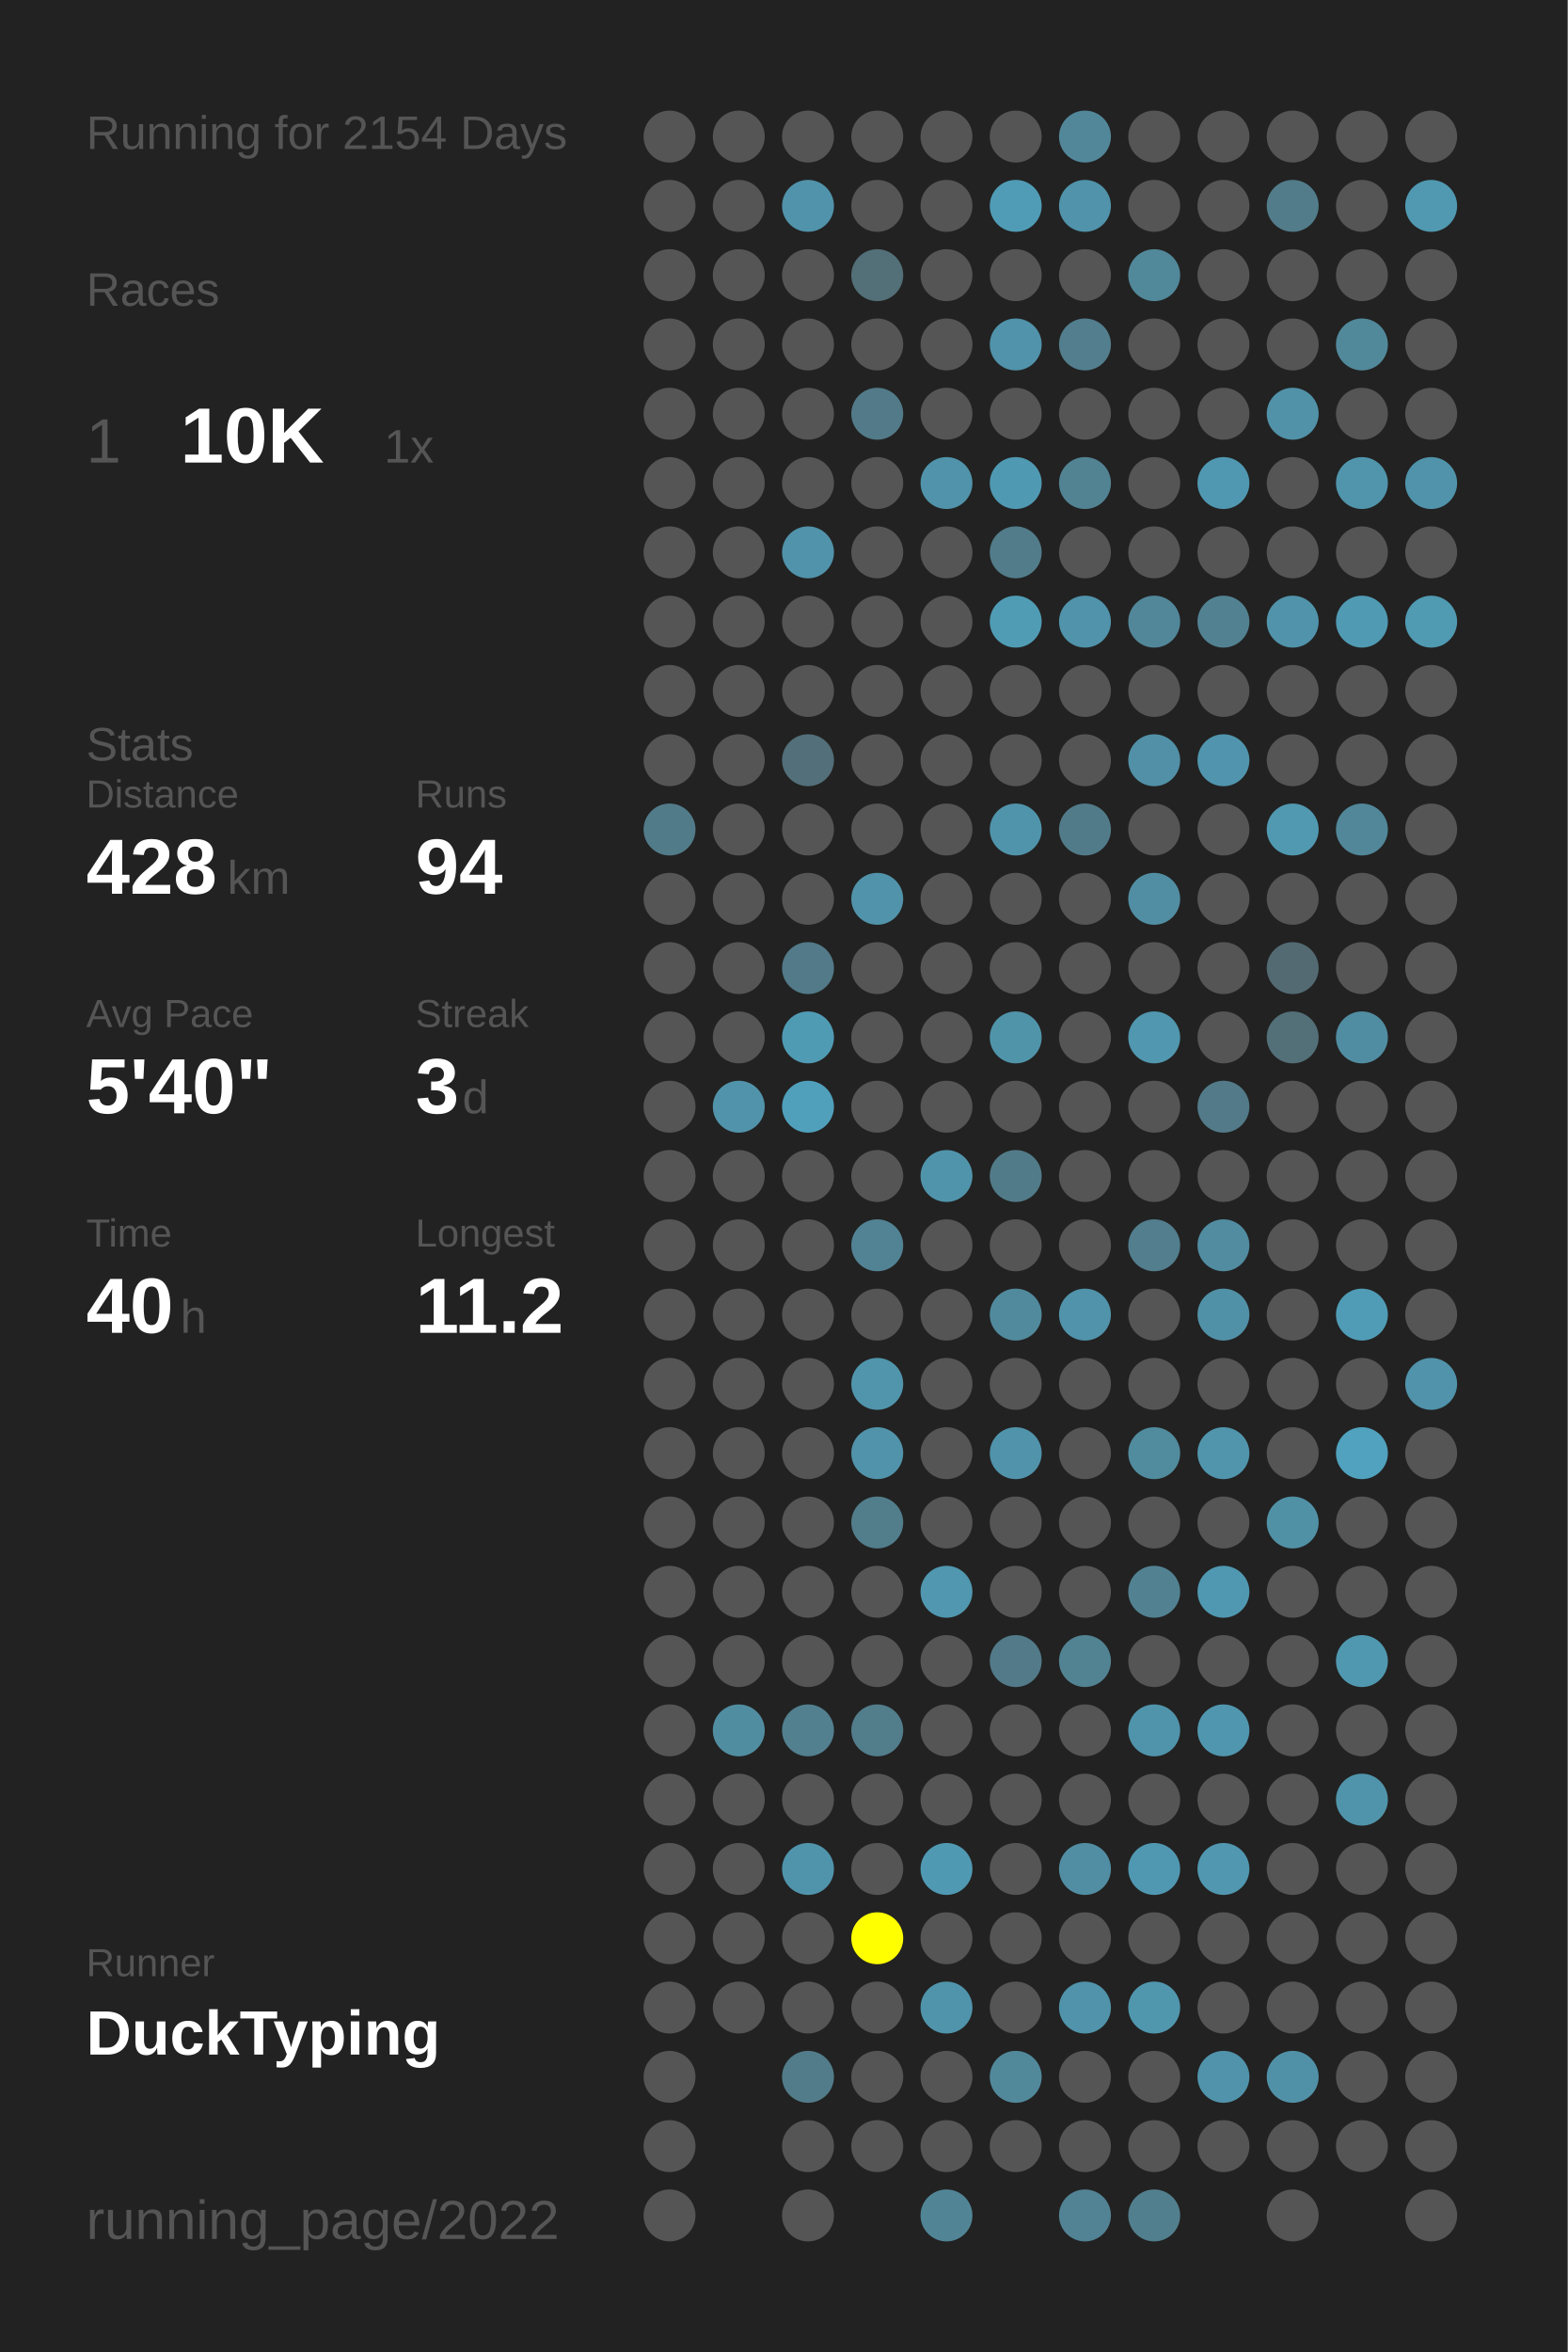
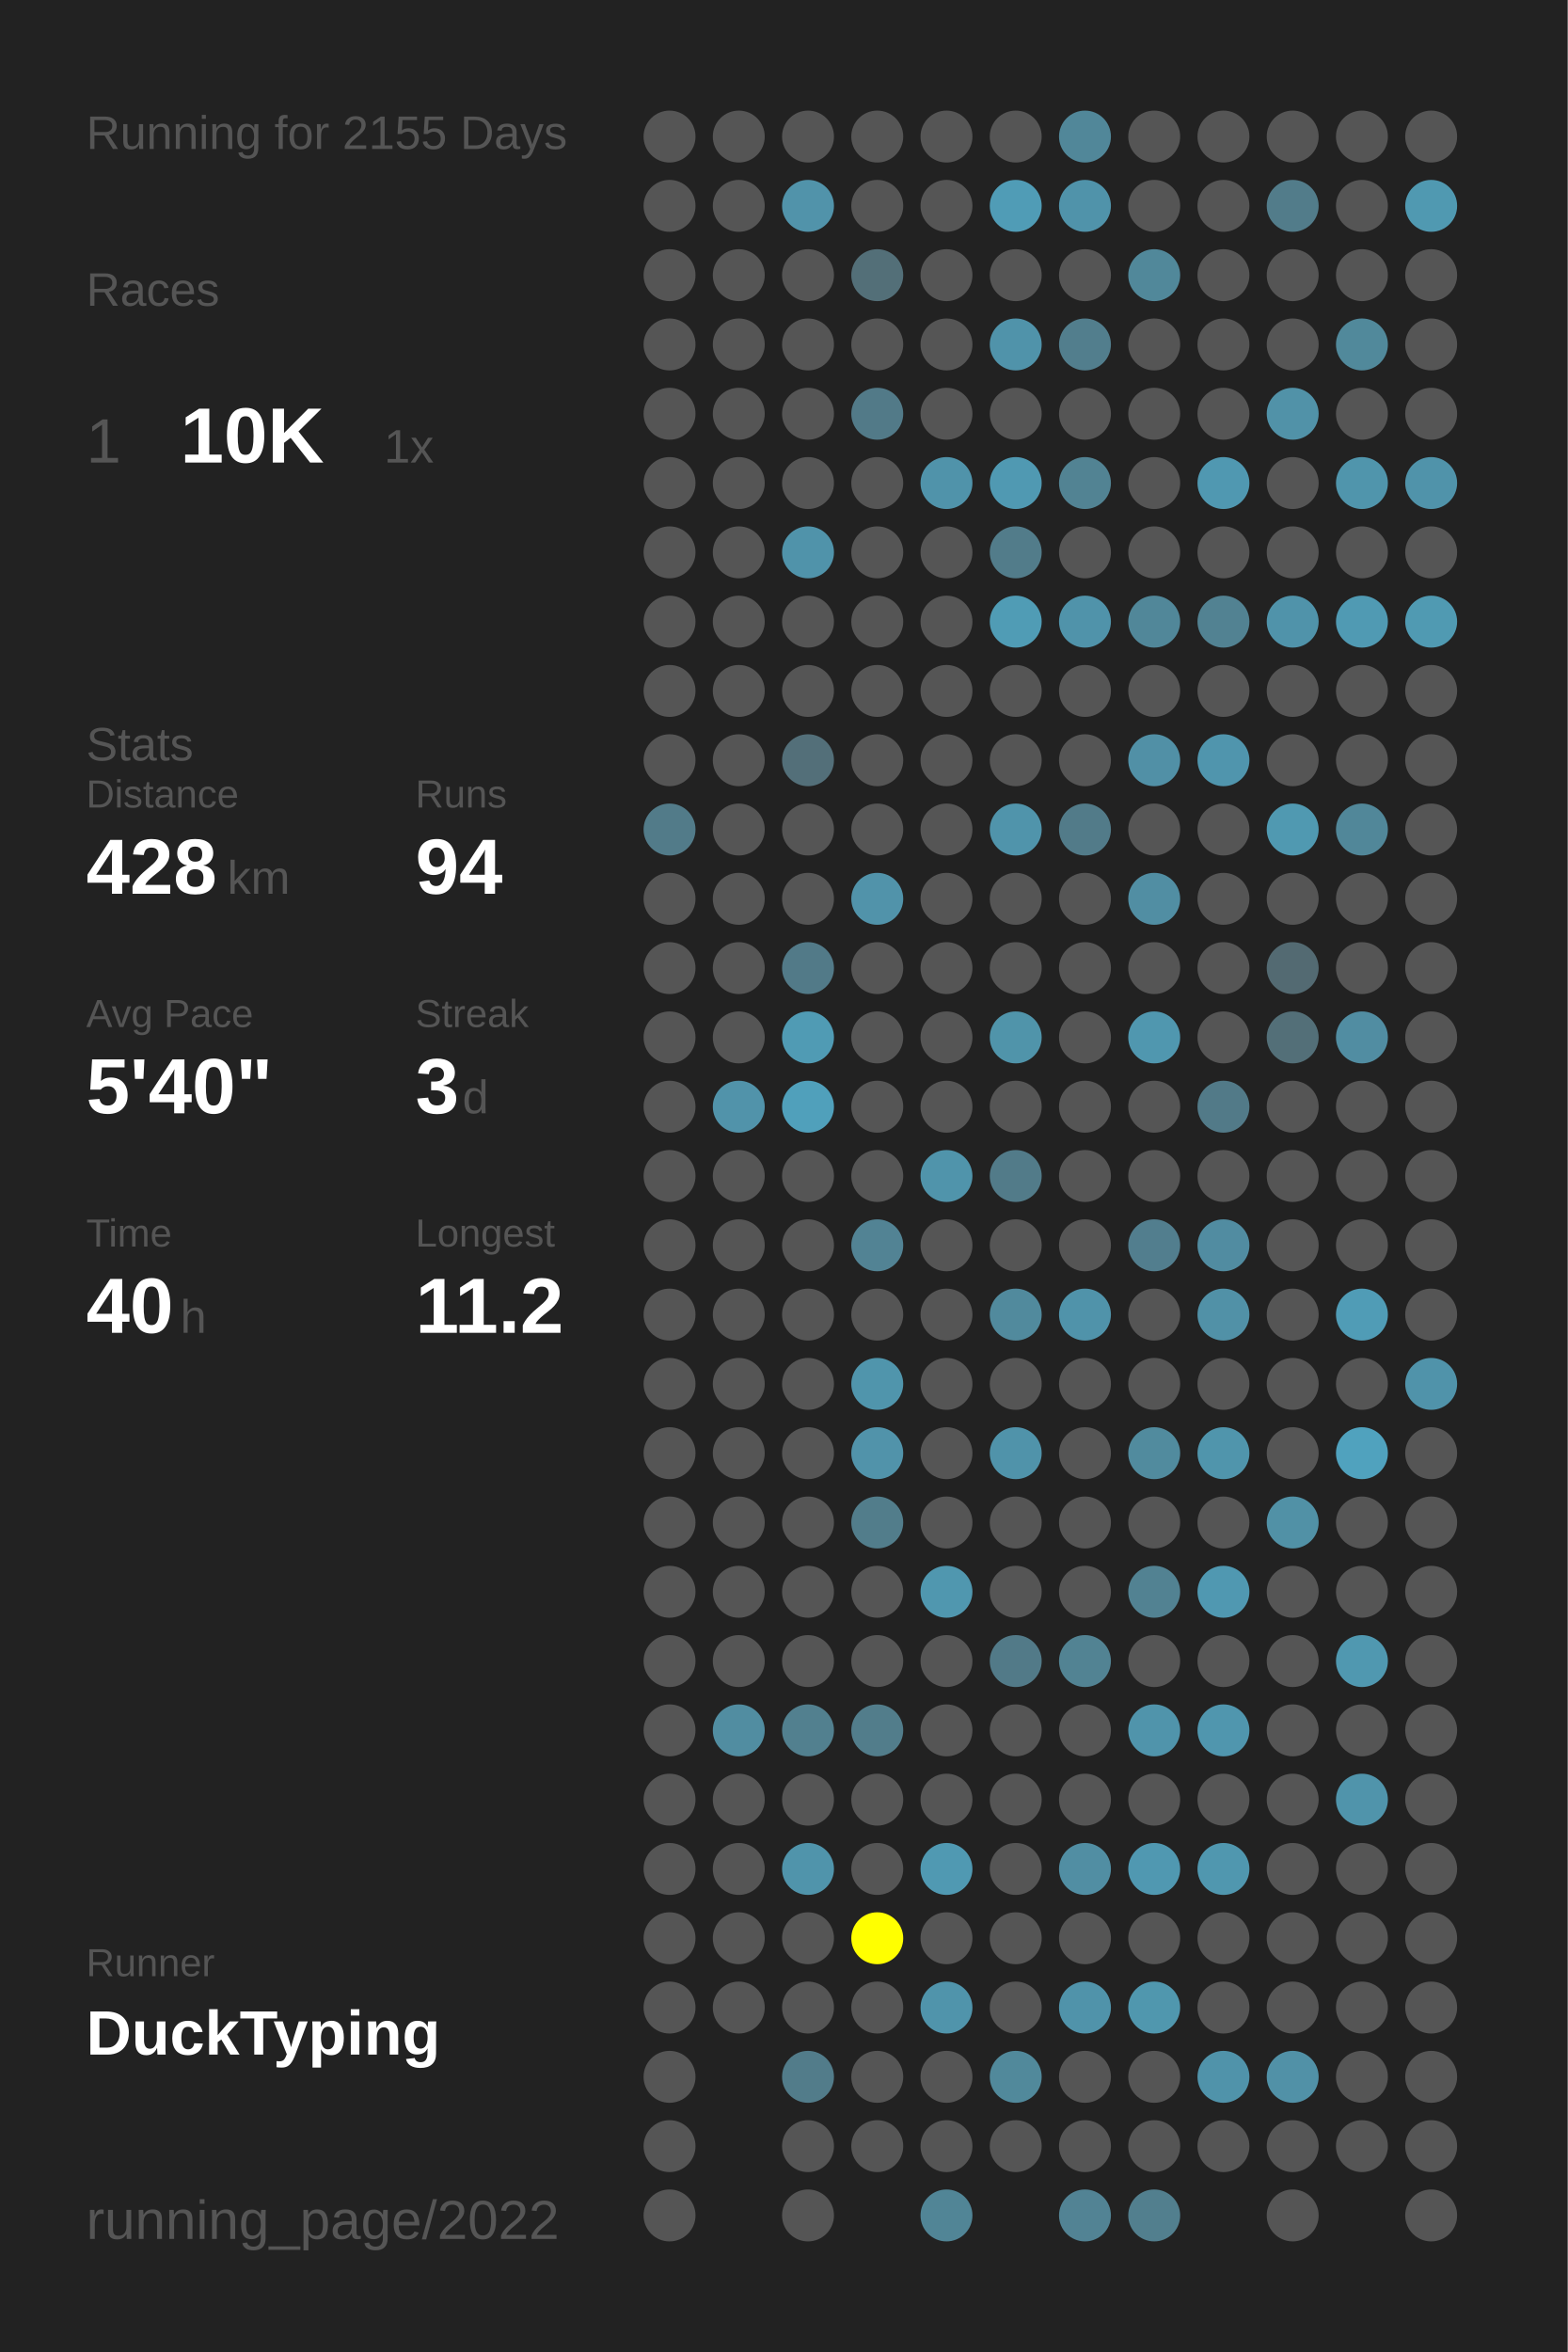
<svg xmlns="http://www.w3.org/2000/svg" baseProfile="full" height="300mm" version="1.1" viewBox="0,0,200,300" width="200mm">
  <defs />
  <rect fill="#222222" height="300" width="200" x="0" y="0" />
-   <text fill="#555555" style="font-size:6px; font-family:Arial;" x="11" y="19">Running for 2154 Days</text>
+   <text fill="#555555" style="font-size:6px; font-family:Arial;" x="11" y="19">Running for 2155 Days</text>
  <text fill="#555555" style="font-size:6px; font-family:Arial;" x="11" y="39">Races</text>
  <text fill="#555555" style="font-size:8px; font-family:Arial;" x="11" y="59">1</text>
  <text fill="#FFFFFF" style="font-size:10px; font-family:Arial; font-weight:bold;" x="23" y="59">10K</text>
  <text fill="#555555" style="font-size:6px; font-family:Arial;" x="49" y="59">1x</text>
  <text fill="#555555" style="font-size:6px; font-family:Arial;" x="11" y="97">Stats</text>
  <text fill="#555555" style="font-size:5px; font-family:Arial;" x="11" y="103">Distance</text>
  <text fill="#FFFFFF" style="font-size:10px; font-family:Arial; font-weight:bold;" x="11" y="114">428</text>
  <text fill="#555555" style="font-size:6px; font-family:Arial;" x="29" y="114">km</text>
  <text fill="#555555" style="font-size:5px; font-family:Arial;" x="53" y="103">Runs</text>
  <text fill="#FFFFFF" style="font-size:10px; font-family:Arial; font-weight:bold;" x="53" y="114">94</text>
  <text fill="#555555" style="font-size:5px; font-family:Arial;" x="11" y="131">Avg Pace</text>
  <text fill="#FFFFFF" style="font-size:10px; font-family:Arial; font-weight:bold;" x="11" y="142">5'40"</text>
  <text fill="#555555" style="font-size:5px; font-family:Arial;" x="53" y="131">Streak</text>
  <text fill="#FFFFFF" style="font-size:10px; font-family:Arial; font-weight:bold;" x="53" y="142">3</text>
  <text fill="#555555" style="font-size:6px; font-family:Arial;" x="59" y="142">d</text>
  <text fill="#555555" style="font-size:5px; font-family:Arial;" x="11" y="159">Time</text>
  <text fill="#FFFFFF" style="font-size:10px; font-family:Arial; font-weight:bold;" x="11" y="170">40</text>
  <text fill="#555555" style="font-size:6px; font-family:Arial;" x="23" y="170">h</text>
  <text fill="#555555" style="font-size:5px; font-family:Arial;" x="53" y="159">Longest</text>
  <text fill="#FFFFFF" style="font-size:10px; font-family:Arial; font-weight:bold;" x="53" y="170">11.2</text>
  <text fill="#555555" style="font-size:5px; font-family:Arial;" x="11" y="252.065">Runner</text>
  <text fill="#FFFFFF" style="font-size:8px; font-family:Arial; font-weight:bold;" x="11" y="262.065">DuckTyping</text>
  <text fill="#555555" style="font-size:7px; font-family:Arial;" x="11" y="285.581">running_page/2022</text>
  <circle cx="85.417" cy="17.419" fill="#555555" r="3.312" />
  <circle cx="85.417" cy="26.258" fill="#555555" r="3.312" />
  <circle cx="85.417" cy="35.097" fill="#555555" r="3.312" />
  <circle cx="85.417" cy="43.935" fill="#555555" r="3.312" />
  <circle cx="85.417" cy="52.774" fill="#555555" r="3.312" />
  <circle cx="85.417" cy="61.613" fill="#555555" r="3.312" />
  <circle cx="85.417" cy="70.452" fill="#555555" r="3.312" />
  <circle cx="85.417" cy="79.29" fill="#555555" r="3.312" />
  <circle cx="85.417" cy="88.129" fill="#555555" r="3.312" />
  <circle cx="85.417" cy="96.968" fill="#555555" r="3.312" />
  <circle cx="85.417" cy="105.806" fill="#527b89" r="3.312" />
  <circle cx="85.417" cy="114.645" fill="#555555" r="3.312" />
  <circle cx="85.417" cy="123.484" fill="#555555" r="3.312" />
  <circle cx="85.417" cy="132.323" fill="#555555" r="3.312" />
  <circle cx="85.417" cy="141.161" fill="#555555" r="3.312" />
  <circle cx="85.417" cy="150" fill="#555555" r="3.312" />
  <circle cx="85.417" cy="158.839" fill="#555555" r="3.312" />
  <circle cx="85.417" cy="167.677" fill="#555555" r="3.312" />
  <circle cx="85.417" cy="176.516" fill="#555555" r="3.312" />
  <circle cx="85.417" cy="185.355" fill="#555555" r="3.312" />
  <circle cx="85.417" cy="194.194" fill="#555555" r="3.312" />
  <circle cx="85.417" cy="203.032" fill="#555555" r="3.312" />
  <circle cx="85.417" cy="211.871" fill="#555555" r="3.312" />
  <circle cx="85.417" cy="220.71" fill="#555555" r="3.312" />
  <circle cx="85.417" cy="229.548" fill="#555555" r="3.312" />
  <circle cx="85.417" cy="238.387" fill="#555555" r="3.312" />
  <circle cx="85.417" cy="247.226" fill="#555555" r="3.312" />
  <circle cx="85.417" cy="256.065" fill="#555555" r="3.312" />
  <circle cx="85.417" cy="264.903" fill="#555555" r="3.312" />
  <circle cx="85.417" cy="273.742" fill="#555555" r="3.312" />
  <circle cx="85.417" cy="282.581" fill="#555555" r="3.312" />
  <circle cx="94.25" cy="17.419" fill="#555555" r="3.312" />
  <circle cx="94.25" cy="26.258" fill="#555555" r="3.312" />
  <circle cx="94.25" cy="35.097" fill="#555555" r="3.312" />
  <circle cx="94.25" cy="43.935" fill="#555555" r="3.312" />
  <circle cx="94.25" cy="52.774" fill="#555555" r="3.312" />
  <circle cx="94.25" cy="61.613" fill="#555555" r="3.312" />
  <circle cx="94.25" cy="70.452" fill="#555555" r="3.312" />
  <circle cx="94.25" cy="79.29" fill="#555555" r="3.312" />
  <circle cx="94.25" cy="88.129" fill="#555555" r="3.312" />
  <circle cx="94.25" cy="96.968" fill="#555555" r="3.312" />
  <circle cx="94.25" cy="105.806" fill="#555555" r="3.312" />
  <circle cx="94.25" cy="114.645" fill="#555555" r="3.312" />
  <circle cx="94.25" cy="123.484" fill="#555555" r="3.312" />
  <circle cx="94.25" cy="132.323" fill="#555555" r="3.312" />
  <circle cx="94.25" cy="141.161" fill="#5193aa" r="3.312" />
  <circle cx="94.25" cy="150" fill="#555555" r="3.312" />
  <circle cx="94.25" cy="158.839" fill="#555555" r="3.312" />
  <circle cx="94.25" cy="167.677" fill="#555555" r="3.312" />
  <circle cx="94.25" cy="176.516" fill="#555555" r="3.312" />
  <circle cx="94.25" cy="185.355" fill="#555555" r="3.312" />
  <circle cx="94.25" cy="194.194" fill="#555555" r="3.312" />
  <circle cx="94.25" cy="203.032" fill="#555555" r="3.312" />
  <circle cx="94.25" cy="211.871" fill="#555555" r="3.312" />
  <circle cx="94.25" cy="220.71" fill="#518da1" r="3.312" />
  <circle cx="94.25" cy="229.548" fill="#555555" r="3.312" />
  <circle cx="94.25" cy="238.387" fill="#555555" r="3.312" />
  <circle cx="94.25" cy="247.226" fill="#555555" r="3.312" />
  <circle cx="94.25" cy="256.065" fill="#555555" r="3.312" />
  <circle cx="103.083" cy="17.419" fill="#555555" r="3.312" />
  <circle cx="103.083" cy="26.258" fill="#5193aa" r="3.312" />
  <circle cx="103.083" cy="35.097" fill="#555555" r="3.312" />
  <circle cx="103.083" cy="43.935" fill="#555555" r="3.312" />
  <circle cx="103.083" cy="52.774" fill="#555555" r="3.312" />
  <circle cx="103.083" cy="61.613" fill="#555555" r="3.312" />
  <circle cx="103.083" cy="70.452" fill="#5093aa" r="3.312" />
  <circle cx="103.083" cy="79.29" fill="#555555" r="3.312" />
  <circle cx="103.083" cy="88.129" fill="#555555" r="3.312" />
  <circle cx="103.083" cy="96.968" fill="#536f79" r="3.312" />
  <circle cx="103.083" cy="105.806" fill="#555555" r="3.312" />
  <circle cx="103.083" cy="114.645" fill="#555555" r="3.312" />
  <circle cx="103.083" cy="123.484" fill="#527a88" r="3.312" />
  <circle cx="103.083" cy="132.323" fill="#509bb4" r="3.312" />
  <circle cx="103.083" cy="141.161" fill="#50a0bb" r="3.312" />
  <circle cx="103.083" cy="150" fill="#555555" r="3.312" />
  <circle cx="103.083" cy="158.839" fill="#555555" r="3.312" />
  <circle cx="103.083" cy="167.677" fill="#555555" r="3.312" />
  <circle cx="103.083" cy="176.516" fill="#555555" r="3.312" />
  <circle cx="103.083" cy="185.355" fill="#555555" r="3.312" />
  <circle cx="103.083" cy="194.194" fill="#555555" r="3.312" />
  <circle cx="103.083" cy="203.032" fill="#555555" r="3.312" />
  <circle cx="103.083" cy="211.871" fill="#555555" r="3.312" />
  <circle cx="103.083" cy="220.71" fill="#52808f" r="3.312" />
  <circle cx="103.083" cy="229.548" fill="#555555" r="3.312" />
  <circle cx="103.083" cy="238.387" fill="#5094ab" r="3.312" />
  <circle cx="103.083" cy="247.226" fill="#555555" r="3.312" />
  <circle cx="103.083" cy="256.065" fill="#555555" r="3.312" />
  <circle cx="103.083" cy="264.903" fill="#527c8a" r="3.312" />
  <circle cx="103.083" cy="273.742" fill="#555555" r="3.312" />
  <circle cx="103.083" cy="282.581" fill="#555555" r="3.312" />
  <circle cx="111.917" cy="17.419" fill="#555555" r="3.312" />
  <circle cx="111.917" cy="26.258" fill="#555555" r="3.312" />
  <circle cx="111.917" cy="35.097" fill="#536f78" r="3.312" />
  <circle cx="111.917" cy="43.935" fill="#555555" r="3.312" />
  <circle cx="111.917" cy="52.774" fill="#527a88" r="3.312" />
  <circle cx="111.917" cy="61.613" fill="#555555" r="3.312" />
  <circle cx="111.917" cy="70.452" fill="#555555" r="3.312" />
  <circle cx="111.917" cy="79.29" fill="#555555" r="3.312" />
  <circle cx="111.917" cy="88.129" fill="#555555" r="3.312" />
  <circle cx="111.917" cy="96.968" fill="#555555" r="3.312" />
  <circle cx="111.917" cy="105.806" fill="#555555" r="3.312" />
  <circle cx="111.917" cy="114.645" fill="#5193aa" r="3.312" />
  <circle cx="111.917" cy="123.484" fill="#555555" r="3.312" />
  <circle cx="111.917" cy="132.323" fill="#555555" r="3.312" />
  <circle cx="111.917" cy="141.161" fill="#555555" r="3.312" />
  <circle cx="111.917" cy="150" fill="#555555" r="3.312" />
  <circle cx="111.917" cy="158.839" fill="#528394" r="3.312" />
  <circle cx="111.917" cy="167.677" fill="#555555" r="3.312" />
  <circle cx="111.917" cy="176.516" fill="#5095ac" r="3.312" />
  <circle cx="111.917" cy="185.355" fill="#5193aa" r="3.312" />
  <circle cx="111.917" cy="194.194" fill="#527d8b" r="3.312" />
  <circle cx="111.917" cy="203.032" fill="#555555" r="3.312" />
  <circle cx="111.917" cy="211.871" fill="#555555" r="3.312" />
  <circle cx="111.917" cy="220.71" fill="#527d8b" r="3.312" />
  <circle cx="111.917" cy="229.548" fill="#555555" r="3.312" />
  <circle cx="111.917" cy="238.387" fill="#555555" r="3.312" />
  <circle cx="111.917" cy="247.226" fill="#FFFF00" r="3.312" />
  <circle cx="111.917" cy="256.065" fill="#555555" r="3.312" />
  <circle cx="111.917" cy="264.903" fill="#555555" r="3.312" />
  <circle cx="111.917" cy="273.742" fill="#555555" r="3.312" />
  <circle cx="120.75" cy="17.419" fill="#555555" r="3.312" />
  <circle cx="120.75" cy="26.258" fill="#555555" r="3.312" />
  <circle cx="120.75" cy="35.097" fill="#555555" r="3.312" />
  <circle cx="120.75" cy="43.935" fill="#555555" r="3.312" />
  <circle cx="120.75" cy="52.774" fill="#555555" r="3.312" />
  <circle cx="120.75" cy="61.613" fill="#5093aa" r="3.312" />
  <circle cx="120.75" cy="70.452" fill="#555555" r="3.312" />
  <circle cx="120.75" cy="79.29" fill="#555555" r="3.312" />
  <circle cx="120.75" cy="88.129" fill="#555555" r="3.312" />
  <circle cx="120.75" cy="96.968" fill="#555555" r="3.312" />
  <circle cx="120.75" cy="105.806" fill="#555555" r="3.312" />
  <circle cx="120.75" cy="114.645" fill="#555555" r="3.312" />
  <circle cx="120.75" cy="123.484" fill="#555555" r="3.312" />
  <circle cx="120.75" cy="132.323" fill="#555555" r="3.312" />
  <circle cx="120.75" cy="141.161" fill="#555555" r="3.312" />
  <circle cx="120.75" cy="150" fill="#5094ab" r="3.312" />
  <circle cx="120.75" cy="158.839" fill="#555555" r="3.312" />
  <circle cx="120.75" cy="167.677" fill="#555555" r="3.312" />
  <circle cx="120.75" cy="176.516" fill="#555555" r="3.312" />
  <circle cx="120.75" cy="185.355" fill="#555555" r="3.312" />
  <circle cx="120.75" cy="194.194" fill="#555555" r="3.312" />
  <circle cx="120.75" cy="203.032" fill="#5097af" r="3.312" />
  <circle cx="120.75" cy="211.871" fill="#555555" r="3.312" />
  <circle cx="120.75" cy="220.71" fill="#555555" r="3.312" />
  <circle cx="120.75" cy="229.548" fill="#555555" r="3.312" />
  <circle cx="120.75" cy="238.387" fill="#5099b2" r="3.312" />
  <circle cx="120.75" cy="247.226" fill="#555555" r="3.312" />
  <circle cx="120.75" cy="256.065" fill="#5094ab" r="3.312" />
  <circle cx="120.75" cy="264.903" fill="#555555" r="3.312" />
  <circle cx="120.75" cy="273.742" fill="#555555" r="3.312" />
  <circle cx="120.75" cy="282.581" fill="#518596" r="3.312" />
  <circle cx="129.583" cy="17.419" fill="#555555" r="3.312" />
  <circle cx="129.583" cy="26.258" fill="#509cb6" r="3.312" />
  <circle cx="129.583" cy="35.097" fill="#555555" r="3.312" />
  <circle cx="129.583" cy="43.935" fill="#5093aa" r="3.312" />
  <circle cx="129.583" cy="52.774" fill="#555555" r="3.312" />
  <circle cx="129.583" cy="61.613" fill="#5099b2" r="3.312" />
  <circle cx="129.583" cy="70.452" fill="#527c8a" r="3.312" />
  <circle cx="129.583" cy="79.29" fill="#509cb5" r="3.312" />
  <circle cx="129.583" cy="88.129" fill="#555555" r="3.312" />
  <circle cx="129.583" cy="96.968" fill="#555555" r="3.312" />
  <circle cx="129.583" cy="105.806" fill="#5094ab" r="3.312" />
  <circle cx="129.583" cy="114.645" fill="#555555" r="3.312" />
  <circle cx="129.583" cy="123.484" fill="#555555" r="3.312" />
  <circle cx="129.583" cy="132.323" fill="#5094aa" r="3.312" />
  <circle cx="129.583" cy="141.161" fill="#555555" r="3.312" />
  <circle cx="129.583" cy="150" fill="#527b89" r="3.312" />
  <circle cx="129.583" cy="158.839" fill="#555555" r="3.312" />
  <circle cx="129.583" cy="167.677" fill="#518a9d" r="3.312" />
  <circle cx="129.583" cy="176.516" fill="#555555" r="3.312" />
  <circle cx="129.583" cy="185.355" fill="#5093aa" r="3.312" />
  <circle cx="129.583" cy="194.194" fill="#555555" r="3.312" />
  <circle cx="129.583" cy="203.032" fill="#555555" r="3.312" />
  <circle cx="129.583" cy="211.871" fill="#527a88" r="3.312" />
  <circle cx="129.583" cy="220.71" fill="#555555" r="3.312" />
  <circle cx="129.583" cy="229.548" fill="#555555" r="3.312" />
  <circle cx="129.583" cy="238.387" fill="#555555" r="3.312" />
  <circle cx="129.583" cy="247.226" fill="#555555" r="3.312" />
  <circle cx="129.583" cy="256.065" fill="#555555" r="3.312" />
  <circle cx="129.583" cy="264.903" fill="#51899b" r="3.312" />
  <circle cx="129.583" cy="273.742" fill="#555555" r="3.312" />
  <circle cx="138.417" cy="17.419" fill="#518799" r="3.312" />
  <circle cx="138.417" cy="26.258" fill="#5093aa" r="3.312" />
  <circle cx="138.417" cy="35.097" fill="#555555" r="3.312" />
  <circle cx="138.417" cy="43.935" fill="#527e8d" r="3.312" />
  <circle cx="138.417" cy="52.774" fill="#555555" r="3.312" />
  <circle cx="138.417" cy="61.613" fill="#528393" r="3.312" />
  <circle cx="138.417" cy="70.452" fill="#555555" r="3.312" />
  <circle cx="138.417" cy="79.29" fill="#5093aa" r="3.312" />
  <circle cx="138.417" cy="88.129" fill="#555555" r="3.312" />
  <circle cx="138.417" cy="96.968" fill="#555555" r="3.312" />
  <circle cx="138.417" cy="105.806" fill="#527b89" r="3.312" />
  <circle cx="138.417" cy="114.645" fill="#555555" r="3.312" />
  <circle cx="138.417" cy="123.484" fill="#555555" r="3.312" />
  <circle cx="138.417" cy="132.323" fill="#555555" r="3.312" />
  <circle cx="138.417" cy="141.161" fill="#555555" r="3.312" />
  <circle cx="138.417" cy="150" fill="#555555" r="3.312" />
  <circle cx="138.417" cy="158.839" fill="#555555" r="3.312" />
  <circle cx="138.417" cy="167.677" fill="#5093aa" r="3.312" />
  <circle cx="138.417" cy="176.516" fill="#555555" r="3.312" />
  <circle cx="138.417" cy="185.355" fill="#555555" r="3.312" />
  <circle cx="138.417" cy="194.194" fill="#555555" r="3.312" />
  <circle cx="138.417" cy="203.032" fill="#555555" r="3.312" />
  <circle cx="138.417" cy="211.871" fill="#528393" r="3.312" />
  <circle cx="138.417" cy="220.71" fill="#555555" r="3.312" />
  <circle cx="138.417" cy="229.548" fill="#555555" r="3.312" />
  <circle cx="138.417" cy="238.387" fill="#518ea3" r="3.312" />
  <circle cx="138.417" cy="247.226" fill="#555555" r="3.312" />
  <circle cx="138.417" cy="256.065" fill="#5093aa" r="3.312" />
  <circle cx="138.417" cy="264.903" fill="#555555" r="3.312" />
  <circle cx="138.417" cy="273.742" fill="#555555" r="3.312" />
  <circle cx="138.417" cy="282.581" fill="#528394" r="3.312" />
  <circle cx="147.25" cy="17.419" fill="#555555" r="3.312" />
  <circle cx="147.25" cy="26.258" fill="#555555" r="3.312" />
  <circle cx="147.25" cy="35.097" fill="#51889a" r="3.312" />
  <circle cx="147.25" cy="43.935" fill="#555555" r="3.312" />
  <circle cx="147.25" cy="52.774" fill="#555555" r="3.312" />
  <circle cx="147.25" cy="61.613" fill="#555555" r="3.312" />
  <circle cx="147.25" cy="70.452" fill="#555555" r="3.312" />
  <circle cx="147.25" cy="79.29" fill="#518799" r="3.312" />
  <circle cx="147.25" cy="88.129" fill="#555555" r="3.312" />
  <circle cx="147.25" cy="96.968" fill="#5190a6" r="3.312" />
  <circle cx="147.25" cy="105.806" fill="#555555" r="3.312" />
  <circle cx="147.25" cy="114.645" fill="#518ea3" r="3.312" />
  <circle cx="147.25" cy="123.484" fill="#555555" r="3.312" />
  <circle cx="147.25" cy="132.323" fill="#5097af" r="3.312" />
  <circle cx="147.25" cy="141.161" fill="#555555" r="3.312" />
  <circle cx="147.25" cy="150" fill="#555555" r="3.312" />
  <circle cx="147.25" cy="158.839" fill="#527e8e" r="3.312" />
  <circle cx="147.25" cy="167.677" fill="#555555" r="3.312" />
  <circle cx="147.25" cy="176.516" fill="#555555" r="3.312" />
  <circle cx="147.25" cy="185.355" fill="#518b9e" r="3.312" />
  <circle cx="147.25" cy="194.194" fill="#555555" r="3.312" />
  <circle cx="147.25" cy="203.032" fill="#528292" r="3.312" />
  <circle cx="147.25" cy="211.871" fill="#555555" r="3.312" />
  <circle cx="147.25" cy="220.71" fill="#5094ab" r="3.312" />
  <circle cx="147.25" cy="229.548" fill="#555555" r="3.312" />
  <circle cx="147.25" cy="238.387" fill="#5098b1" r="3.312" />
  <circle cx="147.25" cy="247.226" fill="#555555" r="3.312" />
  <circle cx="147.25" cy="256.065" fill="#5097ae" r="3.312" />
  <circle cx="147.25" cy="264.903" fill="#555555" r="3.312" />
  <circle cx="147.25" cy="273.742" fill="#555555" r="3.312" />
  <circle cx="147.25" cy="282.581" fill="#527f8e" r="3.312" />
  <circle cx="156.083" cy="17.419" fill="#555555" r="3.312" />
  <circle cx="156.083" cy="26.258" fill="#555555" r="3.312" />
  <circle cx="156.083" cy="35.097" fill="#555555" r="3.312" />
  <circle cx="156.083" cy="43.935" fill="#555555" r="3.312" />
  <circle cx="156.083" cy="52.774" fill="#555555" r="3.312" />
  <circle cx="156.083" cy="61.613" fill="#5098b1" r="3.312" />
  <circle cx="156.083" cy="70.452" fill="#555555" r="3.312" />
  <circle cx="156.083" cy="79.29" fill="#528292" r="3.312" />
  <circle cx="156.083" cy="88.129" fill="#555555" r="3.312" />
  <circle cx="156.083" cy="96.968" fill="#5095ad" r="3.312" />
  <circle cx="156.083" cy="105.806" fill="#555555" r="3.312" />
  <circle cx="156.083" cy="114.645" fill="#555555" r="3.312" />
  <circle cx="156.083" cy="123.484" fill="#555555" r="3.312" />
  <circle cx="156.083" cy="132.323" fill="#555555" r="3.312" />
  <circle cx="156.083" cy="141.161" fill="#527a88" r="3.312" />
  <circle cx="156.083" cy="150" fill="#555555" r="3.312" />
  <circle cx="156.083" cy="158.839" fill="#518ca1" r="3.312" />
  <circle cx="156.083" cy="167.677" fill="#5191a7" r="3.312" />
  <circle cx="156.083" cy="176.516" fill="#555555" r="3.312" />
  <circle cx="156.083" cy="185.355" fill="#5095ac" r="3.312" />
  <circle cx="156.083" cy="194.194" fill="#555555" r="3.312" />
  <circle cx="156.083" cy="203.032" fill="#5098b1" r="3.312" />
  <circle cx="156.083" cy="211.871" fill="#555555" r="3.312" />
  <circle cx="156.083" cy="220.71" fill="#5096ae" r="3.312" />
  <circle cx="156.083" cy="229.548" fill="#555555" r="3.312" />
  <circle cx="156.083" cy="238.387" fill="#5097af" r="3.312" />
  <circle cx="156.083" cy="247.226" fill="#555555" r="3.312" />
  <circle cx="156.083" cy="256.065" fill="#555555" r="3.312" />
  <circle cx="156.083" cy="264.903" fill="#5093aa" r="3.312" />
  <circle cx="156.083" cy="273.742" fill="#555555" r="3.312" />
  <circle cx="164.917" cy="17.419" fill="#555555" r="3.312" />
  <circle cx="164.917" cy="26.258" fill="#527c8a" r="3.312" />
  <circle cx="164.917" cy="35.097" fill="#555555" r="3.312" />
  <circle cx="164.917" cy="43.935" fill="#555555" r="3.312" />
  <circle cx="164.917" cy="52.774" fill="#5192a8" r="3.312" />
  <circle cx="164.917" cy="61.613" fill="#555555" r="3.312" />
  <circle cx="164.917" cy="70.452" fill="#555555" r="3.312" />
  <circle cx="164.917" cy="79.29" fill="#5093aa" r="3.312" />
  <circle cx="164.917" cy="88.129" fill="#555555" r="3.312" />
  <circle cx="164.917" cy="96.968" fill="#555555" r="3.312" />
  <circle cx="164.917" cy="105.806" fill="#5099b1" r="3.312" />
  <circle cx="164.917" cy="114.645" fill="#555555" r="3.312" />
  <circle cx="164.917" cy="123.484" fill="#536a72" r="3.312" />
  <circle cx="164.917" cy="132.323" fill="#536f78" r="3.312" />
  <circle cx="164.917" cy="141.161" fill="#555555" r="3.312" />
  <circle cx="164.917" cy="150" fill="#555555" r="3.312" />
  <circle cx="164.917" cy="158.839" fill="#555555" r="3.312" />
  <circle cx="164.917" cy="167.677" fill="#555555" r="3.312" />
  <circle cx="164.917" cy="176.516" fill="#555555" r="3.312" />
  <circle cx="164.917" cy="185.355" fill="#555555" r="3.312" />
  <circle cx="164.917" cy="194.194" fill="#5191a6" r="3.312" />
  <circle cx="164.917" cy="203.032" fill="#555555" r="3.312" />
  <circle cx="164.917" cy="211.871" fill="#555555" r="3.312" />
  <circle cx="164.917" cy="220.71" fill="#555555" r="3.312" />
  <circle cx="164.917" cy="229.548" fill="#555555" r="3.312" />
  <circle cx="164.917" cy="238.387" fill="#555555" r="3.312" />
  <circle cx="164.917" cy="247.226" fill="#555555" r="3.312" />
  <circle cx="164.917" cy="256.065" fill="#555555" r="3.312" />
  <circle cx="164.917" cy="264.903" fill="#5191a7" r="3.312" />
  <circle cx="164.917" cy="273.742" fill="#555555" r="3.312" />
  <circle cx="164.917" cy="282.581" fill="#555555" r="3.312" />
  <circle cx="173.75" cy="17.419" fill="#555555" r="3.312" />
  <circle cx="173.75" cy="26.258" fill="#555555" r="3.312" />
  <circle cx="173.75" cy="35.097" fill="#555555" r="3.312" />
  <circle cx="173.75" cy="43.935" fill="#51899b" r="3.312" />
  <circle cx="173.75" cy="52.774" fill="#555555" r="3.312" />
  <circle cx="173.75" cy="61.613" fill="#5095ac" r="3.312" />
  <circle cx="173.75" cy="70.452" fill="#555555" r="3.312" />
  <circle cx="173.75" cy="79.29" fill="#509ab3" r="3.312" />
  <circle cx="173.75" cy="88.129" fill="#555555" r="3.312" />
  <circle cx="173.75" cy="96.968" fill="#555555" r="3.312" />
  <circle cx="173.75" cy="105.806" fill="#518799" r="3.312" />
  <circle cx="173.75" cy="114.645" fill="#555555" r="3.312" />
  <circle cx="173.75" cy="123.484" fill="#555555" r="3.312" />
  <circle cx="173.75" cy="132.323" fill="#518da2" r="3.312" />
  <circle cx="173.75" cy="141.161" fill="#555555" r="3.312" />
  <circle cx="173.75" cy="150" fill="#555555" r="3.312" />
  <circle cx="173.75" cy="158.839" fill="#555555" r="3.312" />
  <circle cx="173.75" cy="167.677" fill="#509cb6" r="3.312" />
  <circle cx="173.75" cy="176.516" fill="#555555" r="3.312" />
  <circle cx="173.75" cy="185.355" fill="#50a2be" r="3.312" />
  <circle cx="173.75" cy="194.194" fill="#555555" r="3.312" />
  <circle cx="173.75" cy="203.032" fill="#555555" r="3.312" />
  <circle cx="173.75" cy="211.871" fill="#5098b0" r="3.312" />
  <circle cx="173.75" cy="220.71" fill="#555555" r="3.312" />
  <circle cx="173.75" cy="229.548" fill="#5094ab" r="3.312" />
  <circle cx="173.75" cy="238.387" fill="#555555" r="3.312" />
  <circle cx="173.75" cy="247.226" fill="#555555" r="3.312" />
  <circle cx="173.75" cy="256.065" fill="#555555" r="3.312" />
  <circle cx="173.75" cy="264.903" fill="#555555" r="3.312" />
  <circle cx="173.75" cy="273.742" fill="#555555" r="3.312" />
  <circle cx="182.583" cy="17.419" fill="#555555" r="3.312" />
  <circle cx="182.583" cy="26.258" fill="#5099b1" r="3.312" />
  <circle cx="182.583" cy="35.097" fill="#555555" r="3.312" />
  <circle cx="182.583" cy="43.935" fill="#555555" r="3.312" />
  <circle cx="182.583" cy="52.774" fill="#555555" r="3.312" />
  <circle cx="182.583" cy="61.613" fill="#5093aa" r="3.312" />
  <circle cx="182.583" cy="70.452" fill="#555555" r="3.312" />
  <circle cx="182.583" cy="79.29" fill="#509ab2" r="3.312" />
  <circle cx="182.583" cy="88.129" fill="#555555" r="3.312" />
  <circle cx="182.583" cy="96.968" fill="#555555" r="3.312" />
  <circle cx="182.583" cy="105.806" fill="#555555" r="3.312" />
  <circle cx="182.583" cy="114.645" fill="#555555" r="3.312" />
  <circle cx="182.583" cy="123.484" fill="#555555" r="3.312" />
  <circle cx="182.583" cy="132.323" fill="#555555" r="3.312" />
  <circle cx="182.583" cy="141.161" fill="#555555" r="3.312" />
  <circle cx="182.583" cy="150" fill="#555555" r="3.312" />
  <circle cx="182.583" cy="158.839" fill="#555555" r="3.312" />
  <circle cx="182.583" cy="167.677" fill="#555555" r="3.312" />
  <circle cx="182.583" cy="176.516" fill="#5093aa" r="3.312" />
  <circle cx="182.583" cy="185.355" fill="#555555" r="3.312" />
  <circle cx="182.583" cy="194.194" fill="#555555" r="3.312" />
  <circle cx="182.583" cy="203.032" fill="#555555" r="3.312" />
  <circle cx="182.583" cy="211.871" fill="#555555" r="3.312" />
  <circle cx="182.583" cy="220.71" fill="#555555" r="3.312" />
  <circle cx="182.583" cy="229.548" fill="#555555" r="3.312" />
  <circle cx="182.583" cy="238.387" fill="#555555" r="3.312" />
  <circle cx="182.583" cy="247.226" fill="#555555" r="3.312" />
  <circle cx="182.583" cy="256.065" fill="#555555" r="3.312" />
  <circle cx="182.583" cy="264.903" fill="#555555" r="3.312" />
  <circle cx="182.583" cy="273.742" fill="#555555" r="3.312" />
  <circle cx="182.583" cy="282.581" fill="#555555" r="3.312" />
</svg>
